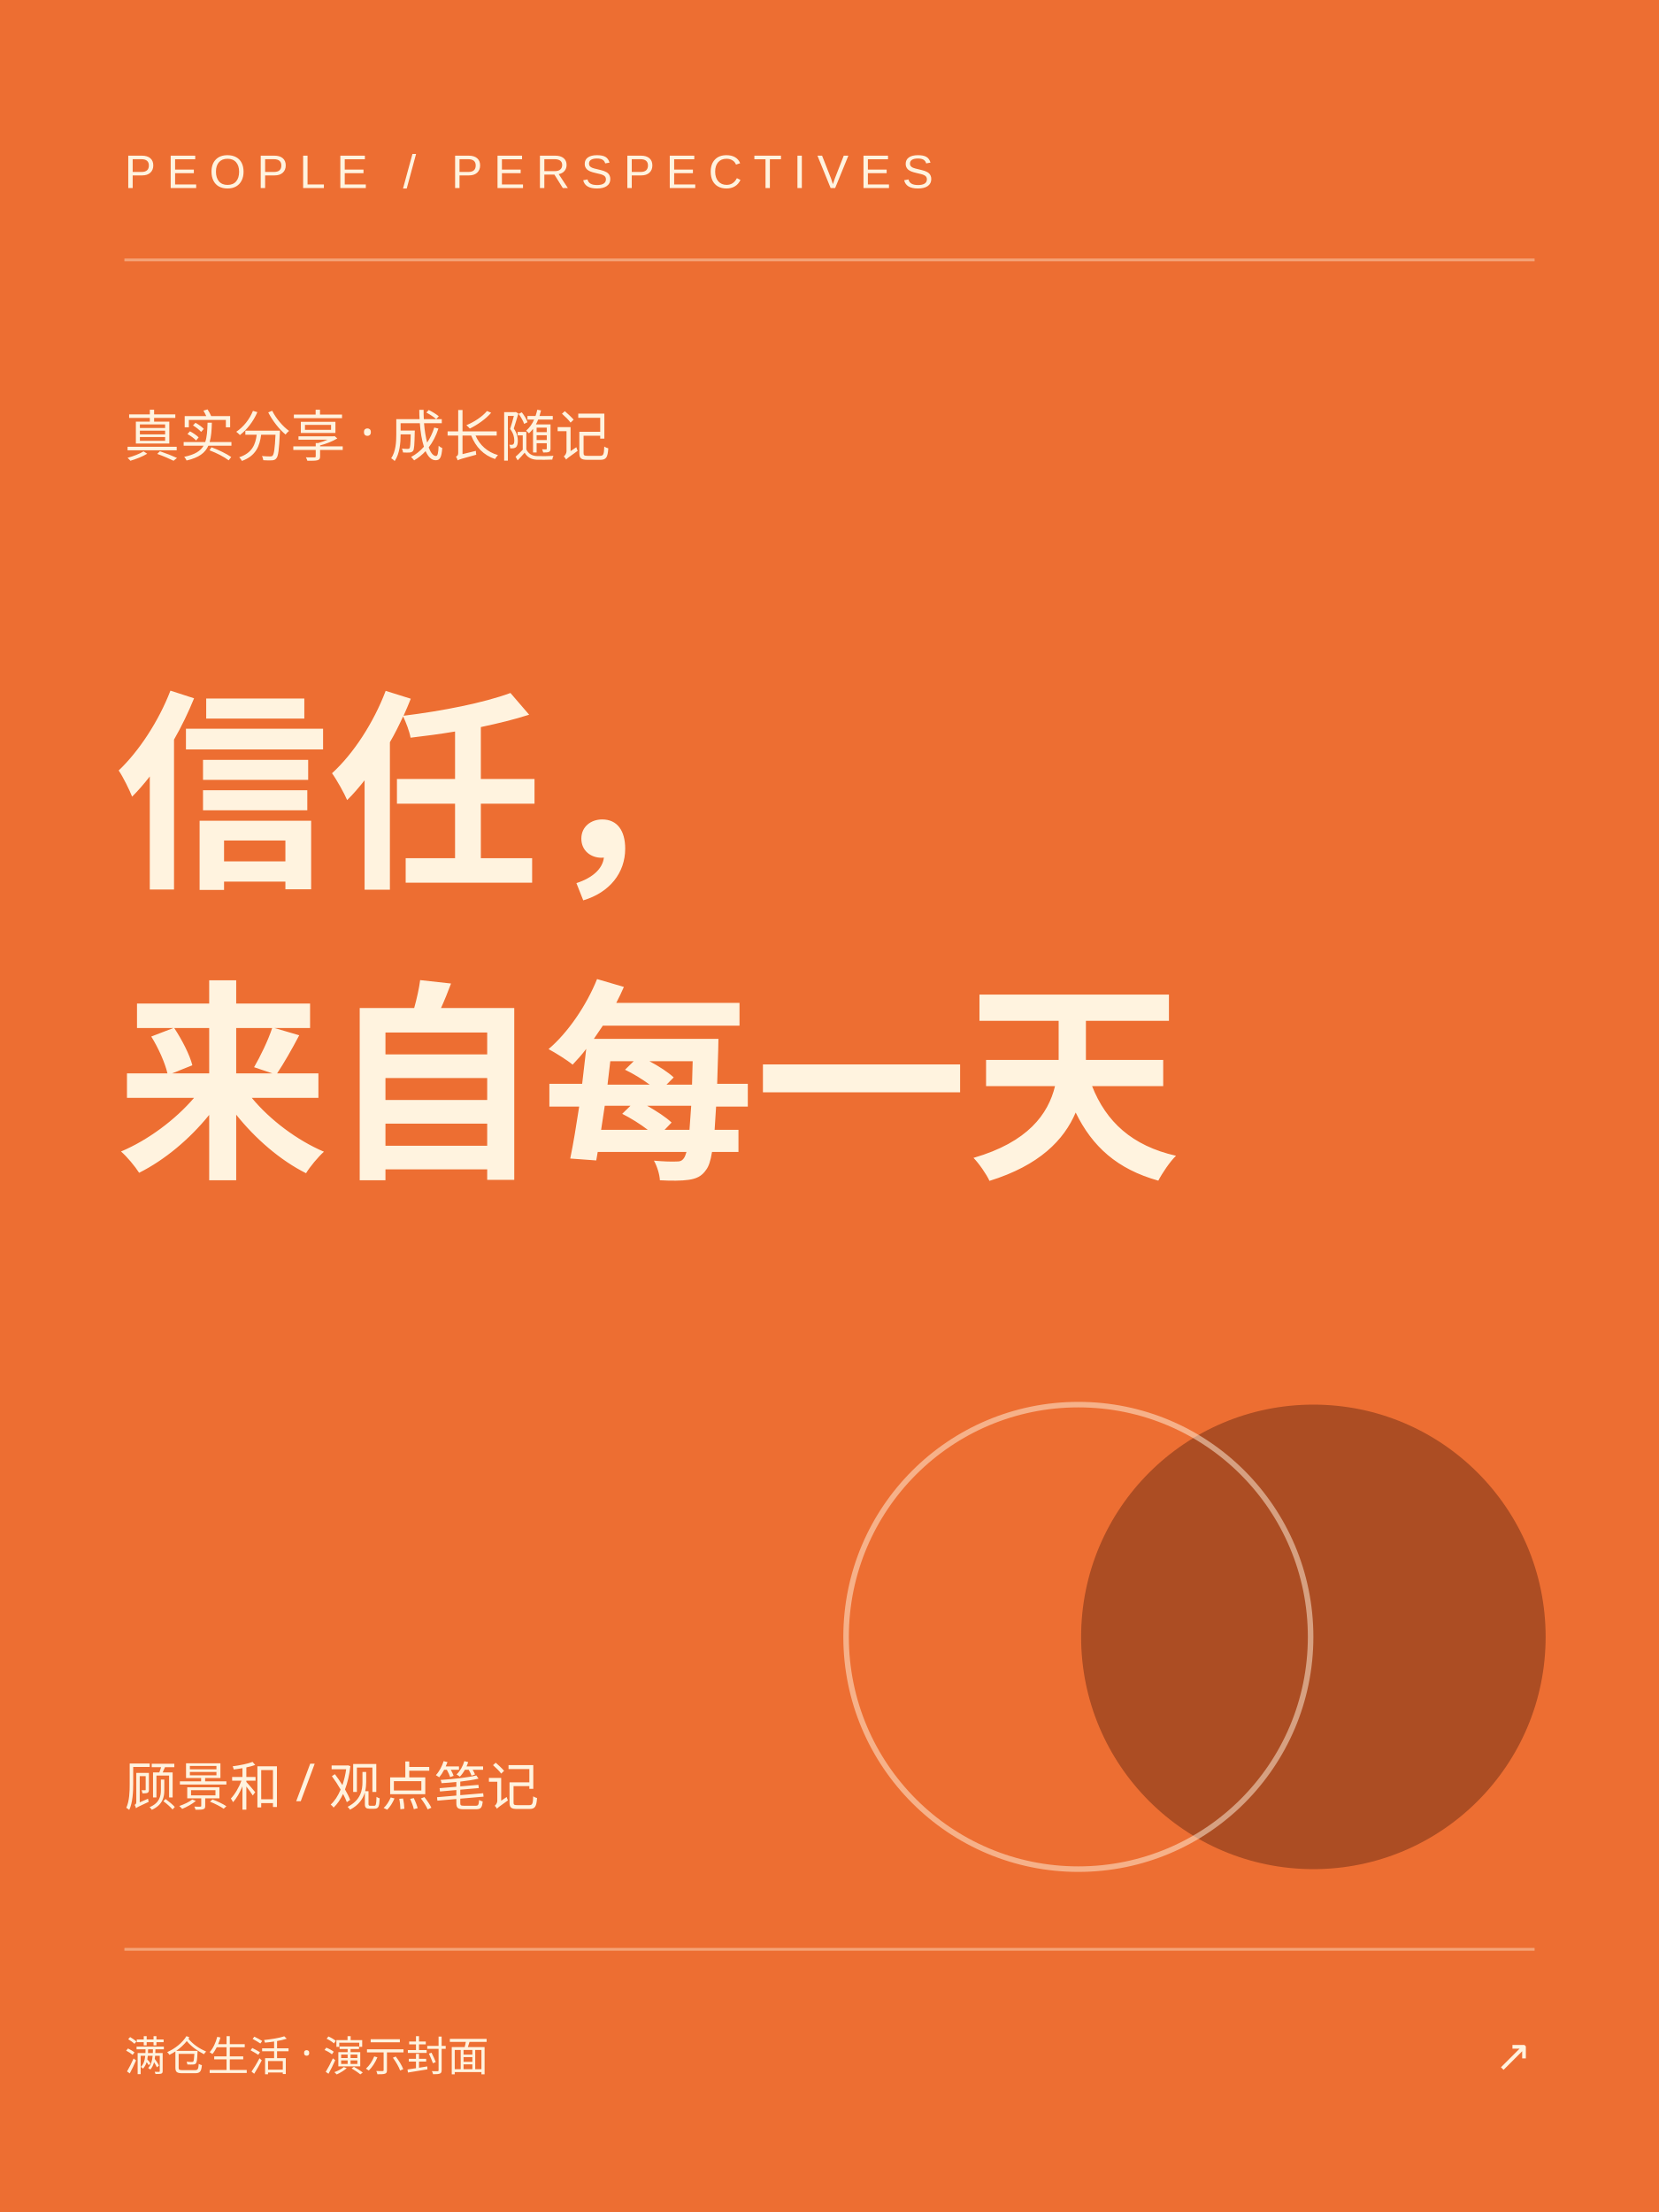
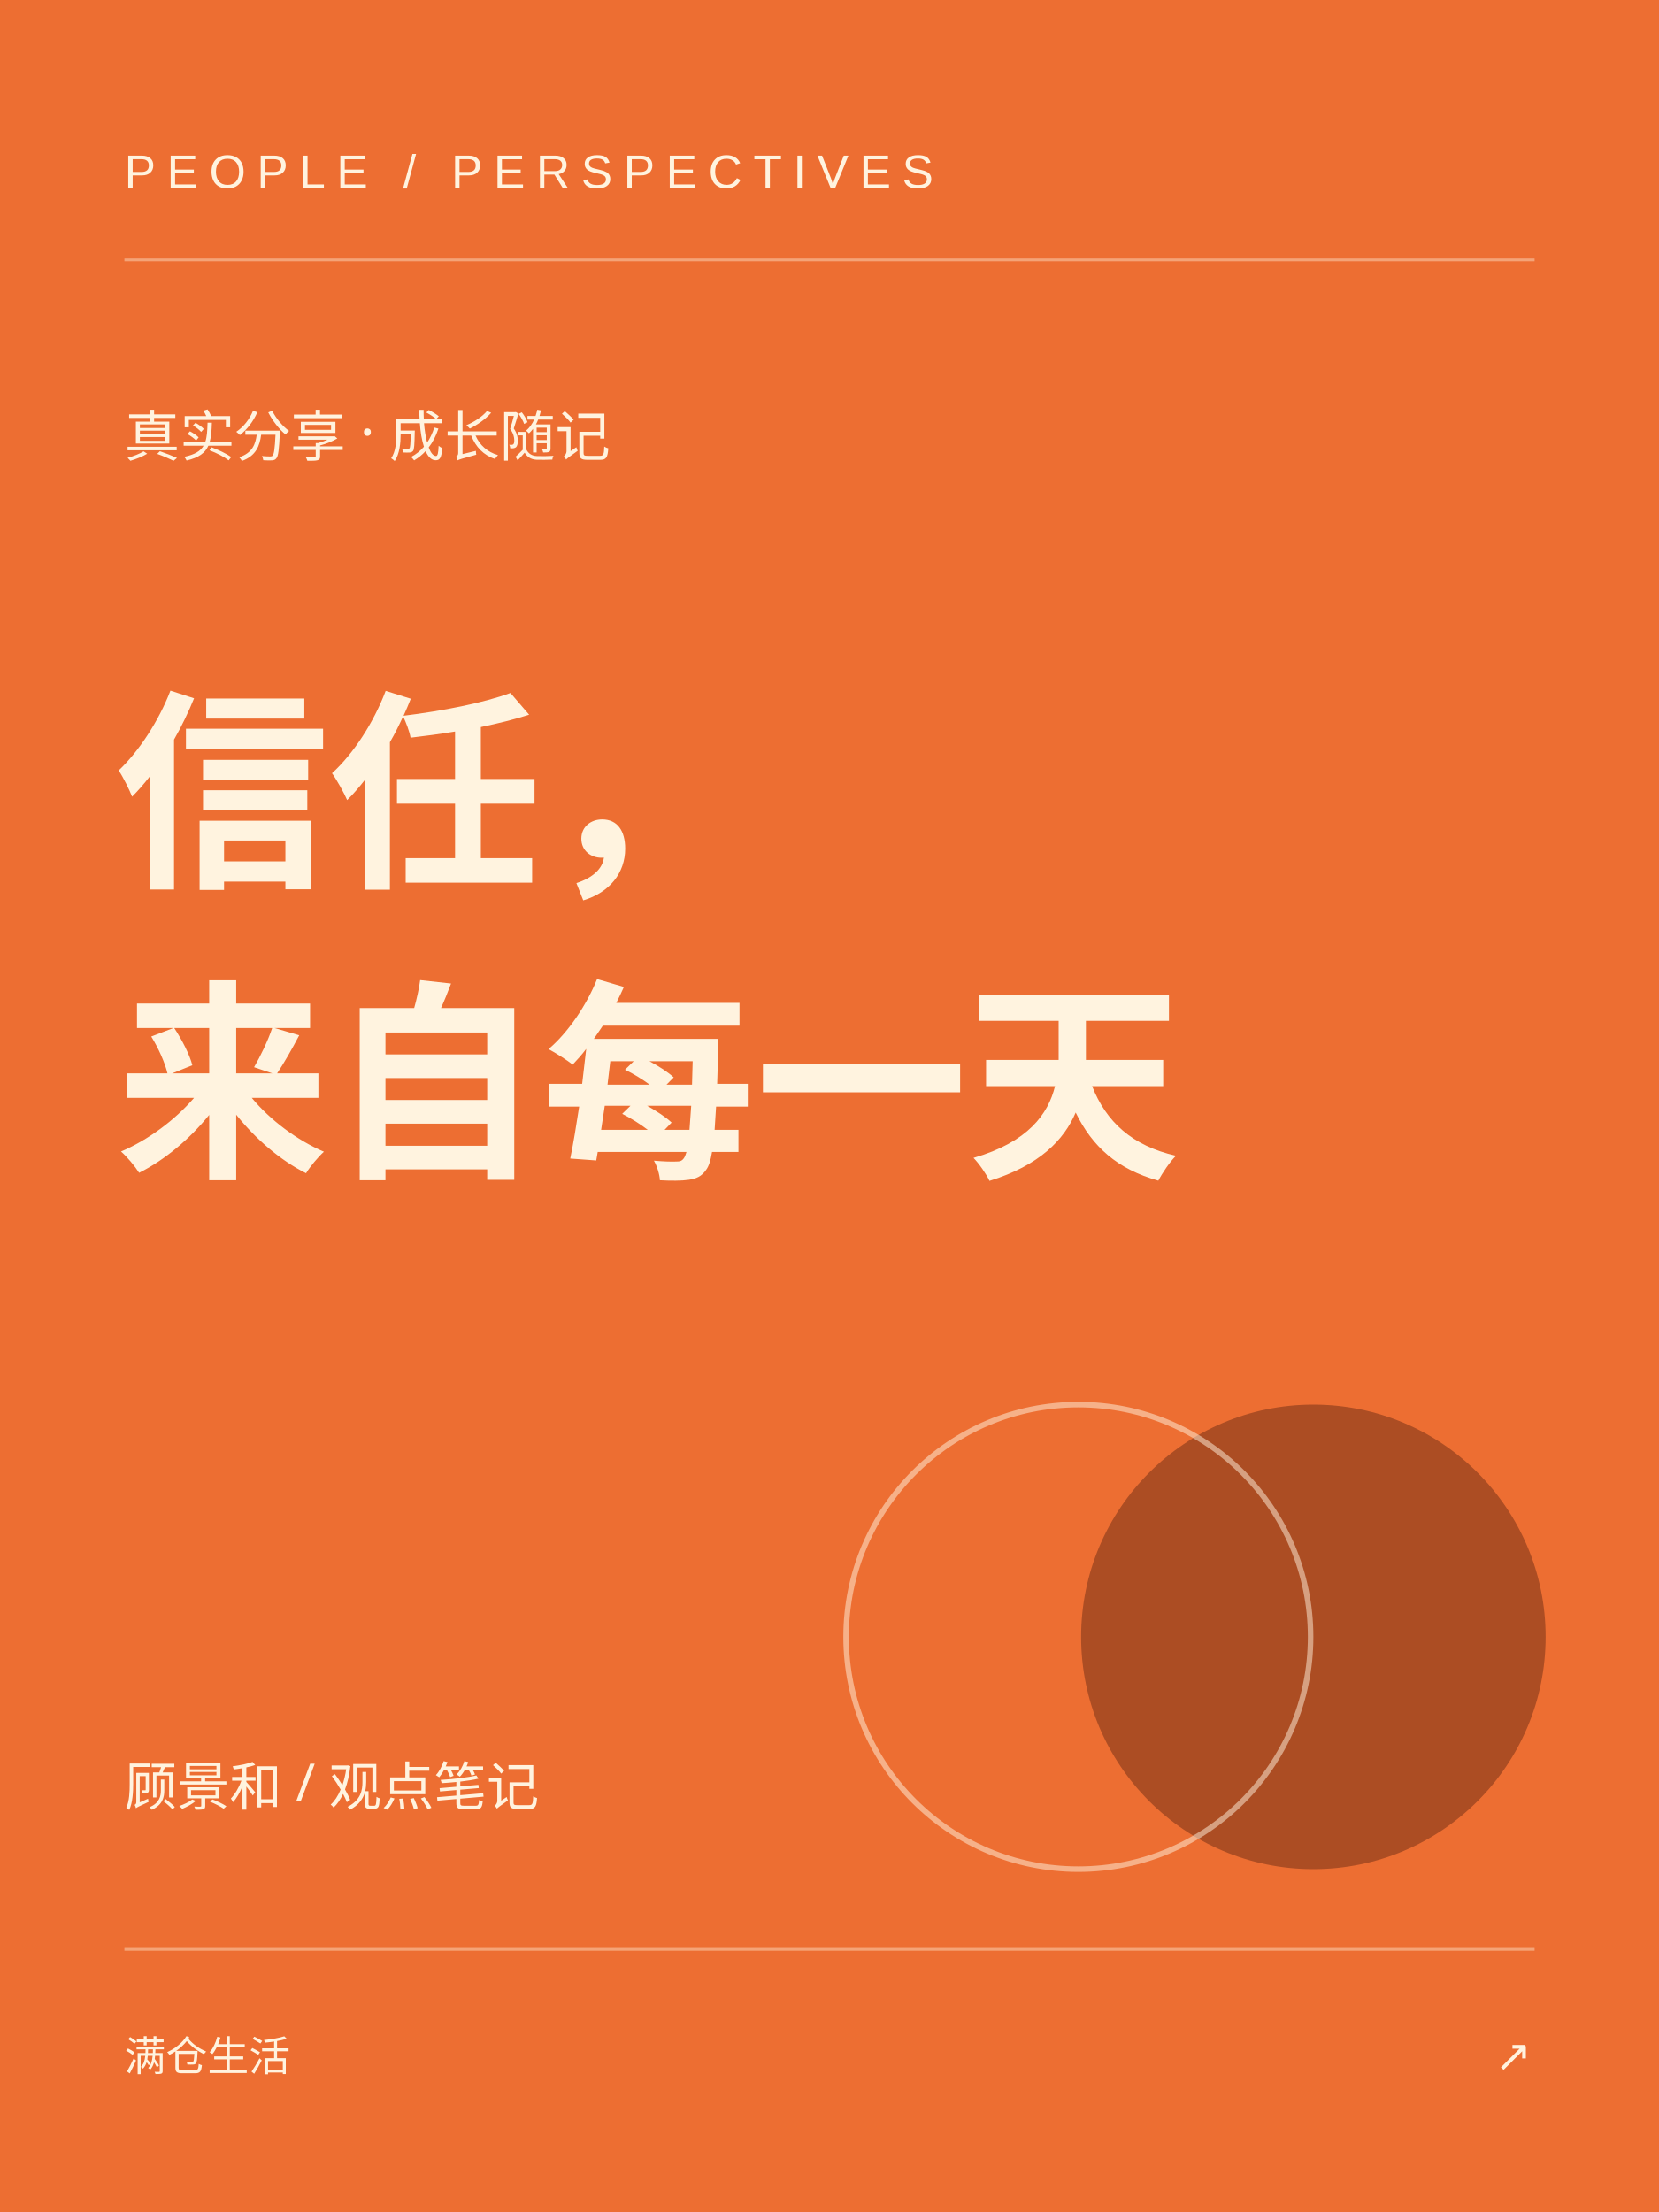
<svg xmlns="http://www.w3.org/2000/svg" width="600" height="800" viewBox="0 0 600 800">
  <rect width="600" height="800" fill="#ed6e32" />
  <path d="M45 94h510M45 705h510" stroke="#fff3df" stroke-opacity=".4" />
  <text x="45" y="68" font-size="17" letter-spacing="4" font-family="Arial,sans-serif" fill="#fff3df">PEOPLE / PERSPECTIVES</text>
  <text x="45" y="165" font-family="Microsoft YaHei,sans-serif" font-size="20" fill="#fff3df">真实分享 · 成长随记</text>
  <g fill="#fff3df" font-family="Noto Sans SC,Microsoft YaHei,sans-serif" font-weight="bold" font-size="77">
    <text x="42" y="315">信任，</text>
    <text x="42" y="420">来自每一天</text>
  </g>
  <circle cx="475" cy="592" r="84" fill="#6b2b13" opacity=".5" />
  <circle cx="390" cy="592" r="84" fill="none" stroke="#fff3df" stroke-width="2" opacity=".5" />
  <text x="45" y="653" font-size="19" fill="#fff3df" font-family="Microsoft YaHei,sans-serif">顾景和 / 观点笔记</text>
-   <text x="45" y="749" font-size="15" font-family="Microsoft YaHei,sans-serif" fill="#fff3df">满仓生活 · 演示封面</text>
+   <text x="45" y="749" font-size="15" font-family="Microsoft YaHei,sans-serif" fill="#fff3df">满仓生活</text>
  <text x="554" y="749" text-anchor="end" font-family="Arial,sans-serif" font-size="16" fill="#fff3df">↗</text>
</svg>
